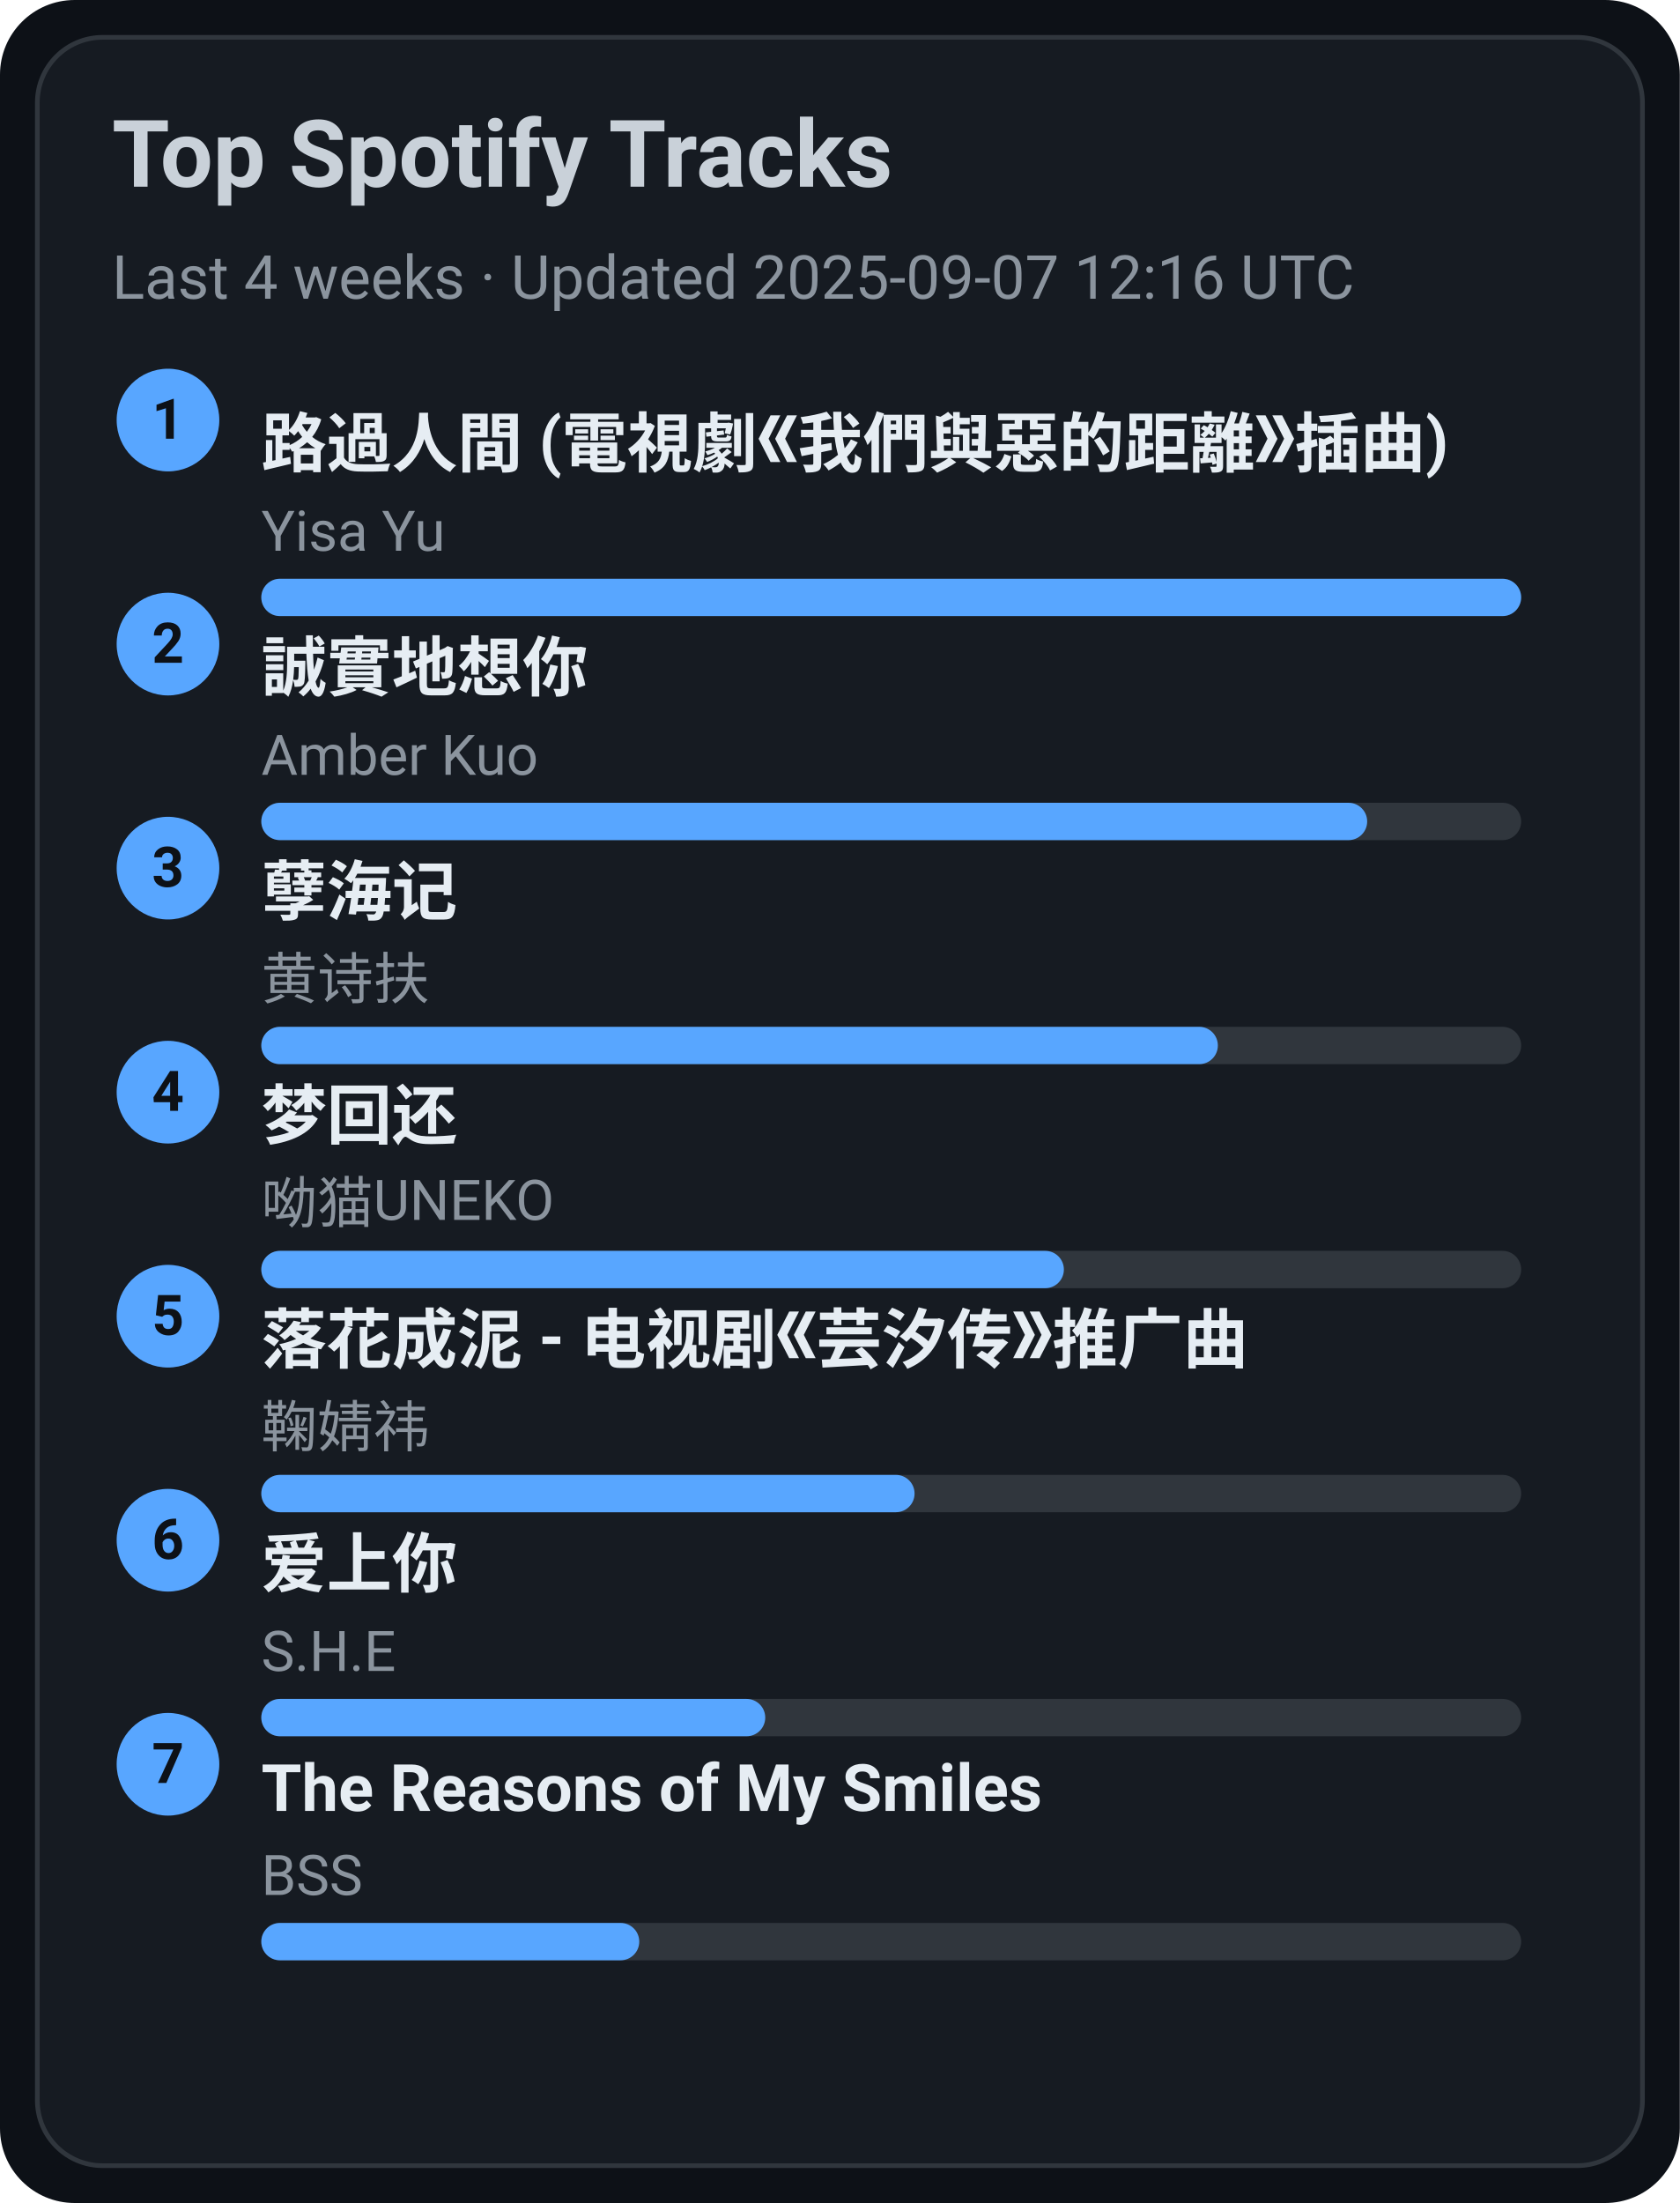
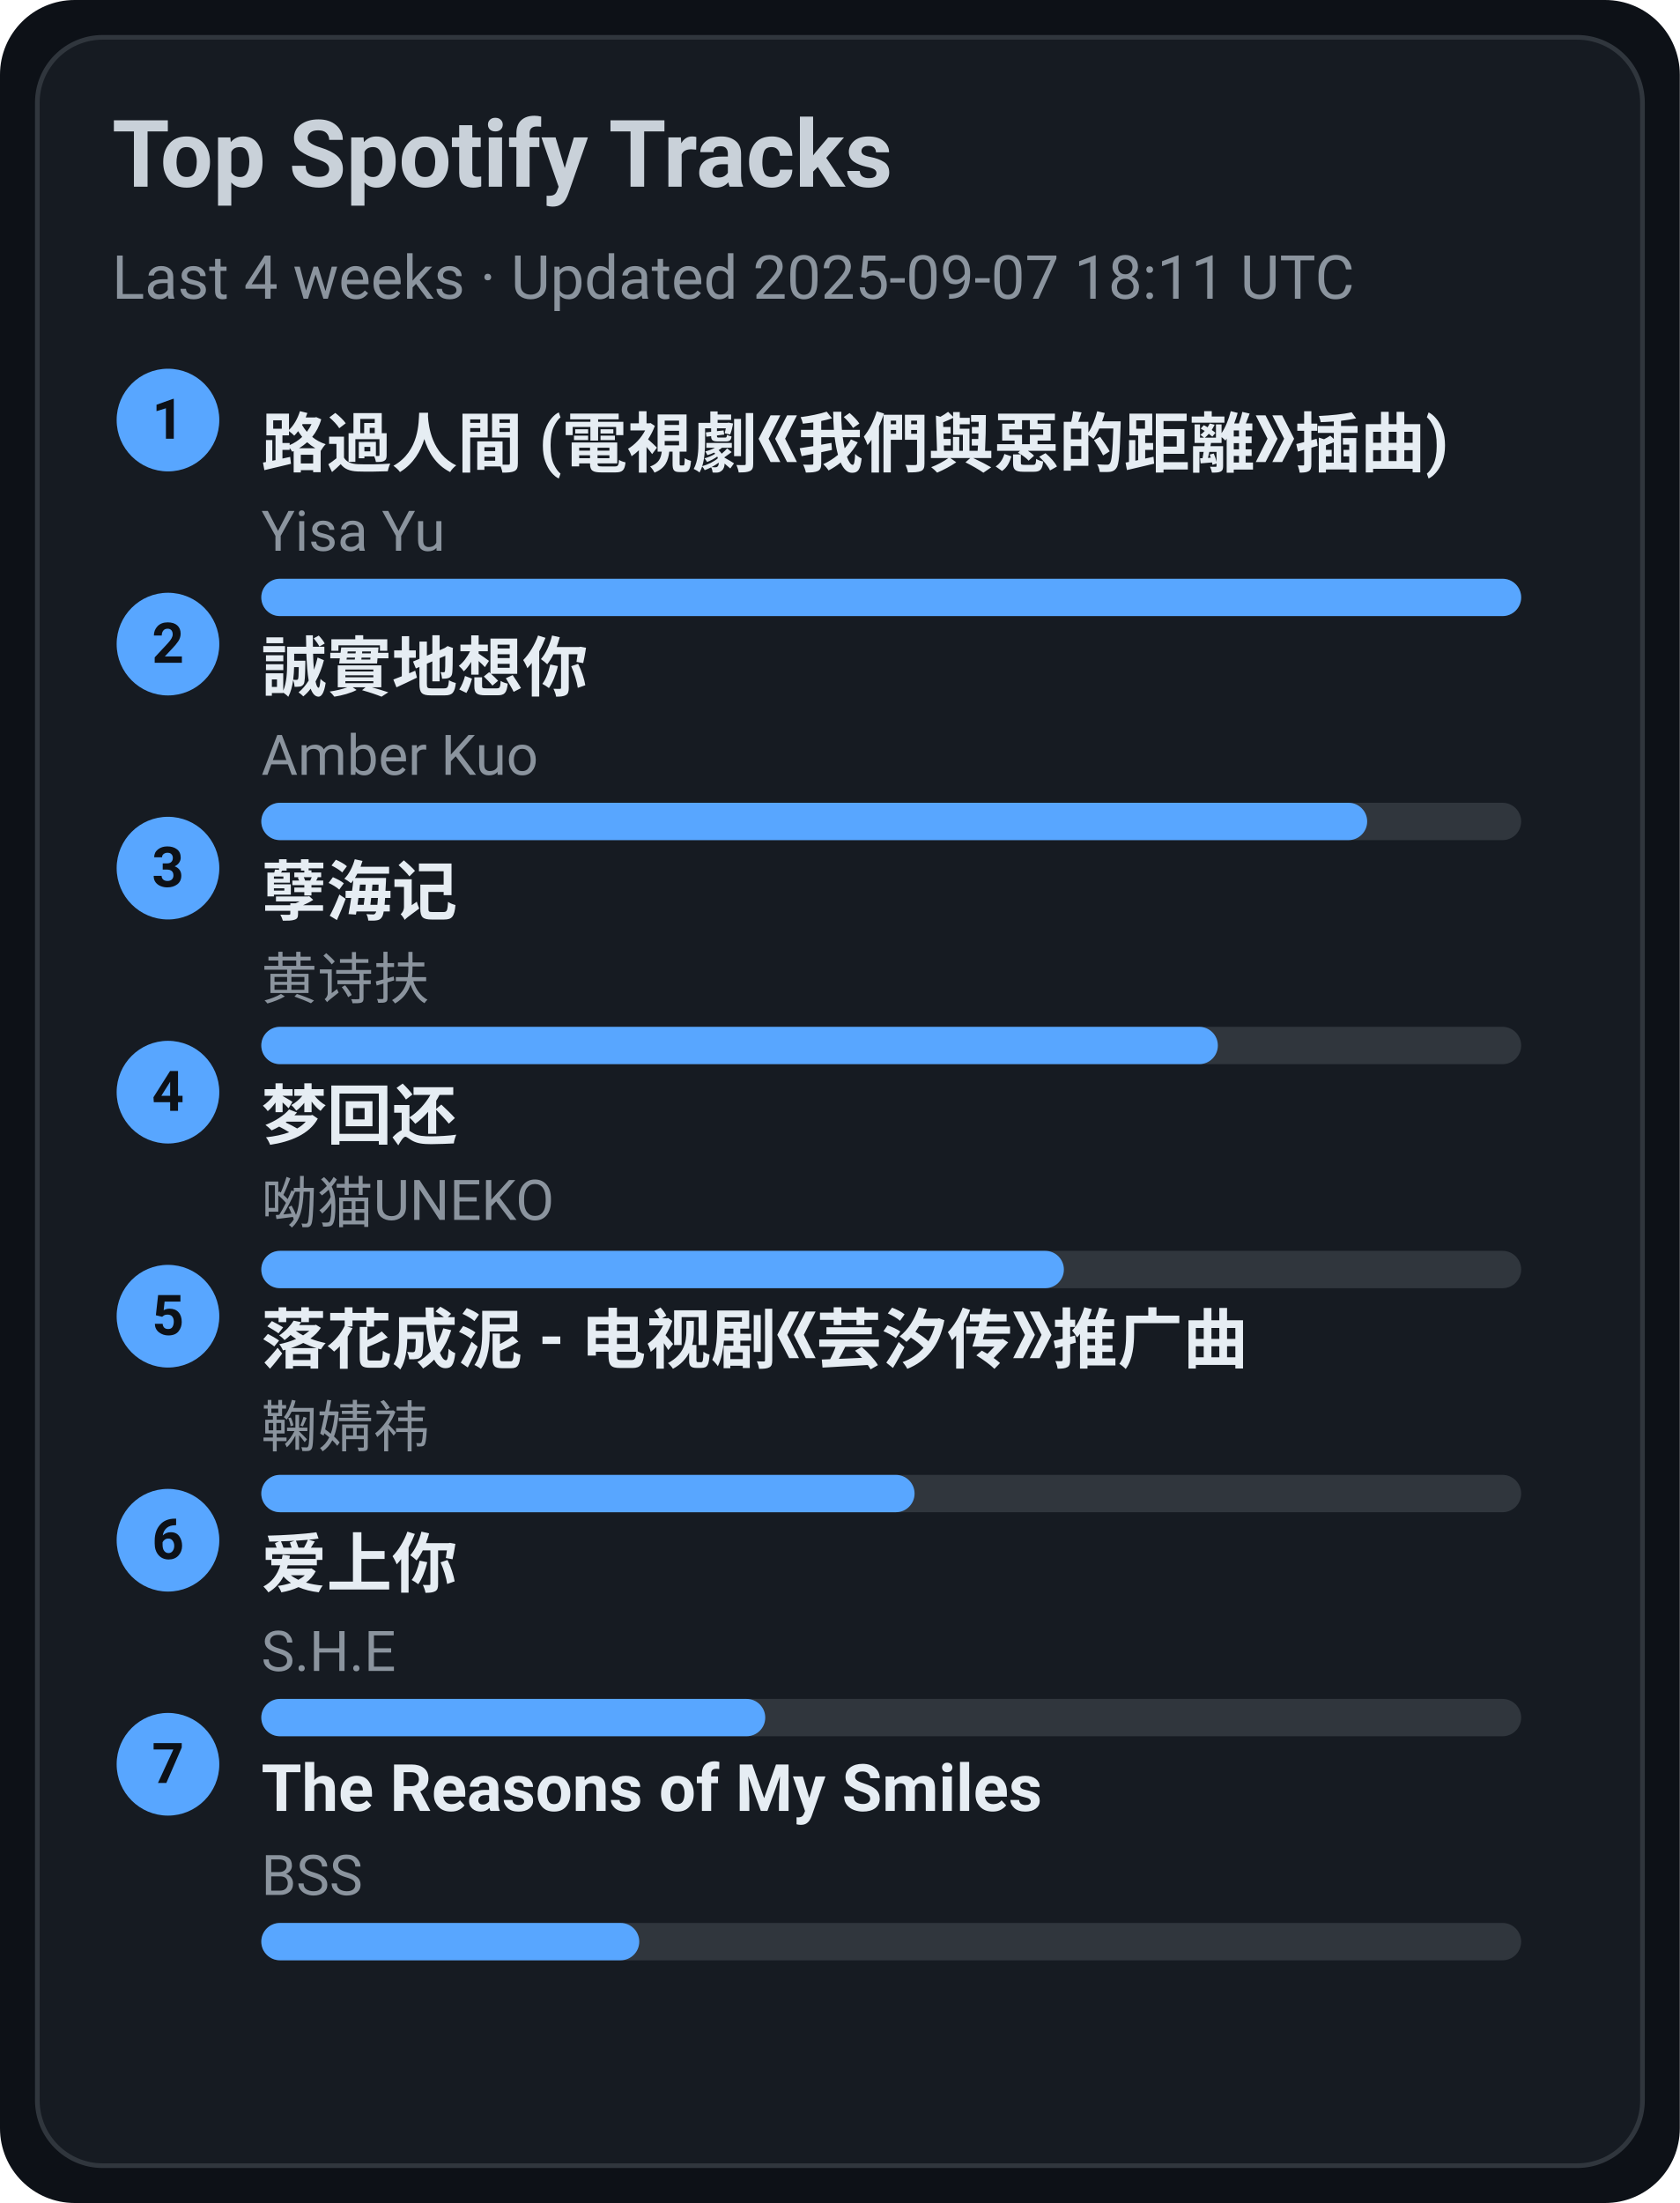
<svg xmlns="http://www.w3.org/2000/svg" width="360" height="472" viewBox="0 0 360 472">
  <style>text{font-family:-apple-system,BlinkMacSystemFont,Segoe UI,Roboto,Ubuntu,Helvetica Neue,Arial,Noto Sans,sans-serif}</style>
  <rect width="360" height="472" rx="16" fill="#0d1117" />
  <rect x="8" y="8" width="344" height="456" rx="14" fill="#161b22" stroke="#30363d" />
  <text x="24" y="40" font-size="20" fill="#c9d1d9" font-weight="600">Top Spotify Tracks</text>
-   <text x="24" y="64" font-size="13" fill="#8b949e">Last 4 weeks · Updated 2025-09-07 12:16 UTC</text>
+   <text x="24" y="64" font-size="13" fill="#8b949e">Last 4 weeks · Updated 2025-09-07 18:11 UTC</text>
  <circle cx="36" cy="90" r="11" fill="#58a6ff" />
  <text x="36" y="94" text-anchor="middle" font-size="12" fill="#0d1117" font-weight="700">1</text>
  <a href="https://open.spotify.com/track/1ZSleGniKMWNrWvK5cGALO" target="_blank" rel="noopener noreferrer">
    <text x="56" y="100" font-size="14" fill="#e6edf3" font-weight="600">路過人間 (電視劇《我們與惡的距離》插曲)</text>
  </a>
  <text x="56" y="118" font-size="12" fill="#8b949e">Yisa Yu</text>
  <rect x="56" y="124" width="270" height="8" rx="4" fill="#30363d" />
  <rect x="56" y="124" width="270" height="8" rx="4" fill="#58a6ff" />
  <circle cx="36" cy="138" r="11" fill="#58a6ff" />
  <text x="36" y="142" text-anchor="middle" font-size="12" fill="#0d1117" font-weight="700">2</text>
  <a href="https://open.spotify.com/track/1SPZzj8QzOwZoAGKXMGLGJ" target="_blank" rel="noopener noreferrer">
    <text x="56" y="148" font-size="14" fill="#e6edf3" font-weight="600">誠實地想你</text>
  </a>
  <text x="56" y="166" font-size="12" fill="#8b949e">Amber Kuo</text>
  <rect x="56" y="172" width="270" height="8" rx="4" fill="#30363d" />
  <rect x="56" y="172" width="237" height="8" rx="4" fill="#58a6ff" />
  <circle cx="36" cy="186" r="11" fill="#58a6ff" />
  <text x="36" y="190" text-anchor="middle" font-size="12" fill="#0d1117" font-weight="700">3</text>
  <a href="https://open.spotify.com/track/3eIovUMhirNN6btJbpzNqD" target="_blank" rel="noopener noreferrer">
    <text x="56" y="196" font-size="14" fill="#e6edf3" font-weight="600">孽海记</text>
  </a>
  <text x="56" y="214" font-size="12" fill="#8b949e">黄诗扶</text>
  <rect x="56" y="220" width="270" height="8" rx="4" fill="#30363d" />
  <rect x="56" y="220" width="205" height="8" rx="4" fill="#58a6ff" />
  <circle cx="36" cy="234" r="11" fill="#58a6ff" />
  <text x="36" y="238" text-anchor="middle" font-size="12" fill="#0d1117" font-weight="700">4</text>
  <a href="https://open.spotify.com/track/6jTK3YxlFysC8g0Ye9tbPK" target="_blank" rel="noopener noreferrer">
    <text x="56" y="244" font-size="14" fill="#e6edf3" font-weight="600">梦回还</text>
  </a>
  <text x="56" y="262" font-size="12" fill="#8b949e">呦猫UNEKO</text>
  <rect x="56" y="268" width="270" height="8" rx="4" fill="#30363d" />
  <rect x="56" y="268" width="172" height="8" rx="4" fill="#58a6ff" />
  <circle cx="36" cy="282" r="11" fill="#58a6ff" />
  <text x="36" y="286" text-anchor="middle" font-size="12" fill="#0d1117" font-weight="700">5</text>
  <a href="https://open.spotify.com/track/3kOZsJz3crGIWWHeoCNa0O" target="_blank" rel="noopener noreferrer">
    <text x="56" y="292" font-size="14" fill="#e6edf3" font-weight="600">落花成泥 - 电视剧《芸汐传》推广曲</text>
  </a>
  <text x="56" y="310" font-size="12" fill="#8b949e">鞠婧祎</text>
  <rect x="56" y="316" width="270" height="8" rx="4" fill="#30363d" />
  <rect x="56" y="316" width="140" height="8" rx="4" fill="#58a6ff" />
  <circle cx="36" cy="330" r="11" fill="#58a6ff" />
  <text x="36" y="334" text-anchor="middle" font-size="12" fill="#0d1117" font-weight="700">6</text>
  <a href="https://open.spotify.com/track/4hcNpo1rtbzyNswsM5byTf" target="_blank" rel="noopener noreferrer">
    <text x="56" y="340" font-size="14" fill="#e6edf3" font-weight="600">爱上你</text>
  </a>
  <text x="56" y="358" font-size="12" fill="#8b949e">S.H.E</text>
  <rect x="56" y="364" width="270" height="8" rx="4" fill="#30363d" />
  <rect x="56" y="364" width="108" height="8" rx="4" fill="#58a6ff" />
  <circle cx="36" cy="378" r="11" fill="#58a6ff" />
  <text x="36" y="382" text-anchor="middle" font-size="12" fill="#0d1117" font-weight="700">7</text>
  <a href="https://open.spotify.com/track/1amowbJ9HHFFSFdg2ubM7G" target="_blank" rel="noopener noreferrer">
    <text x="56" y="388" font-size="14" fill="#e6edf3" font-weight="600">The Reasons of My Smiles</text>
  </a>
  <text x="56" y="406" font-size="12" fill="#8b949e">BSS</text>
  <rect x="56" y="412" width="270" height="8" rx="4" fill="#30363d" />
  <rect x="56" y="412" width="81" height="8" rx="4" fill="#58a6ff" />
</svg>
